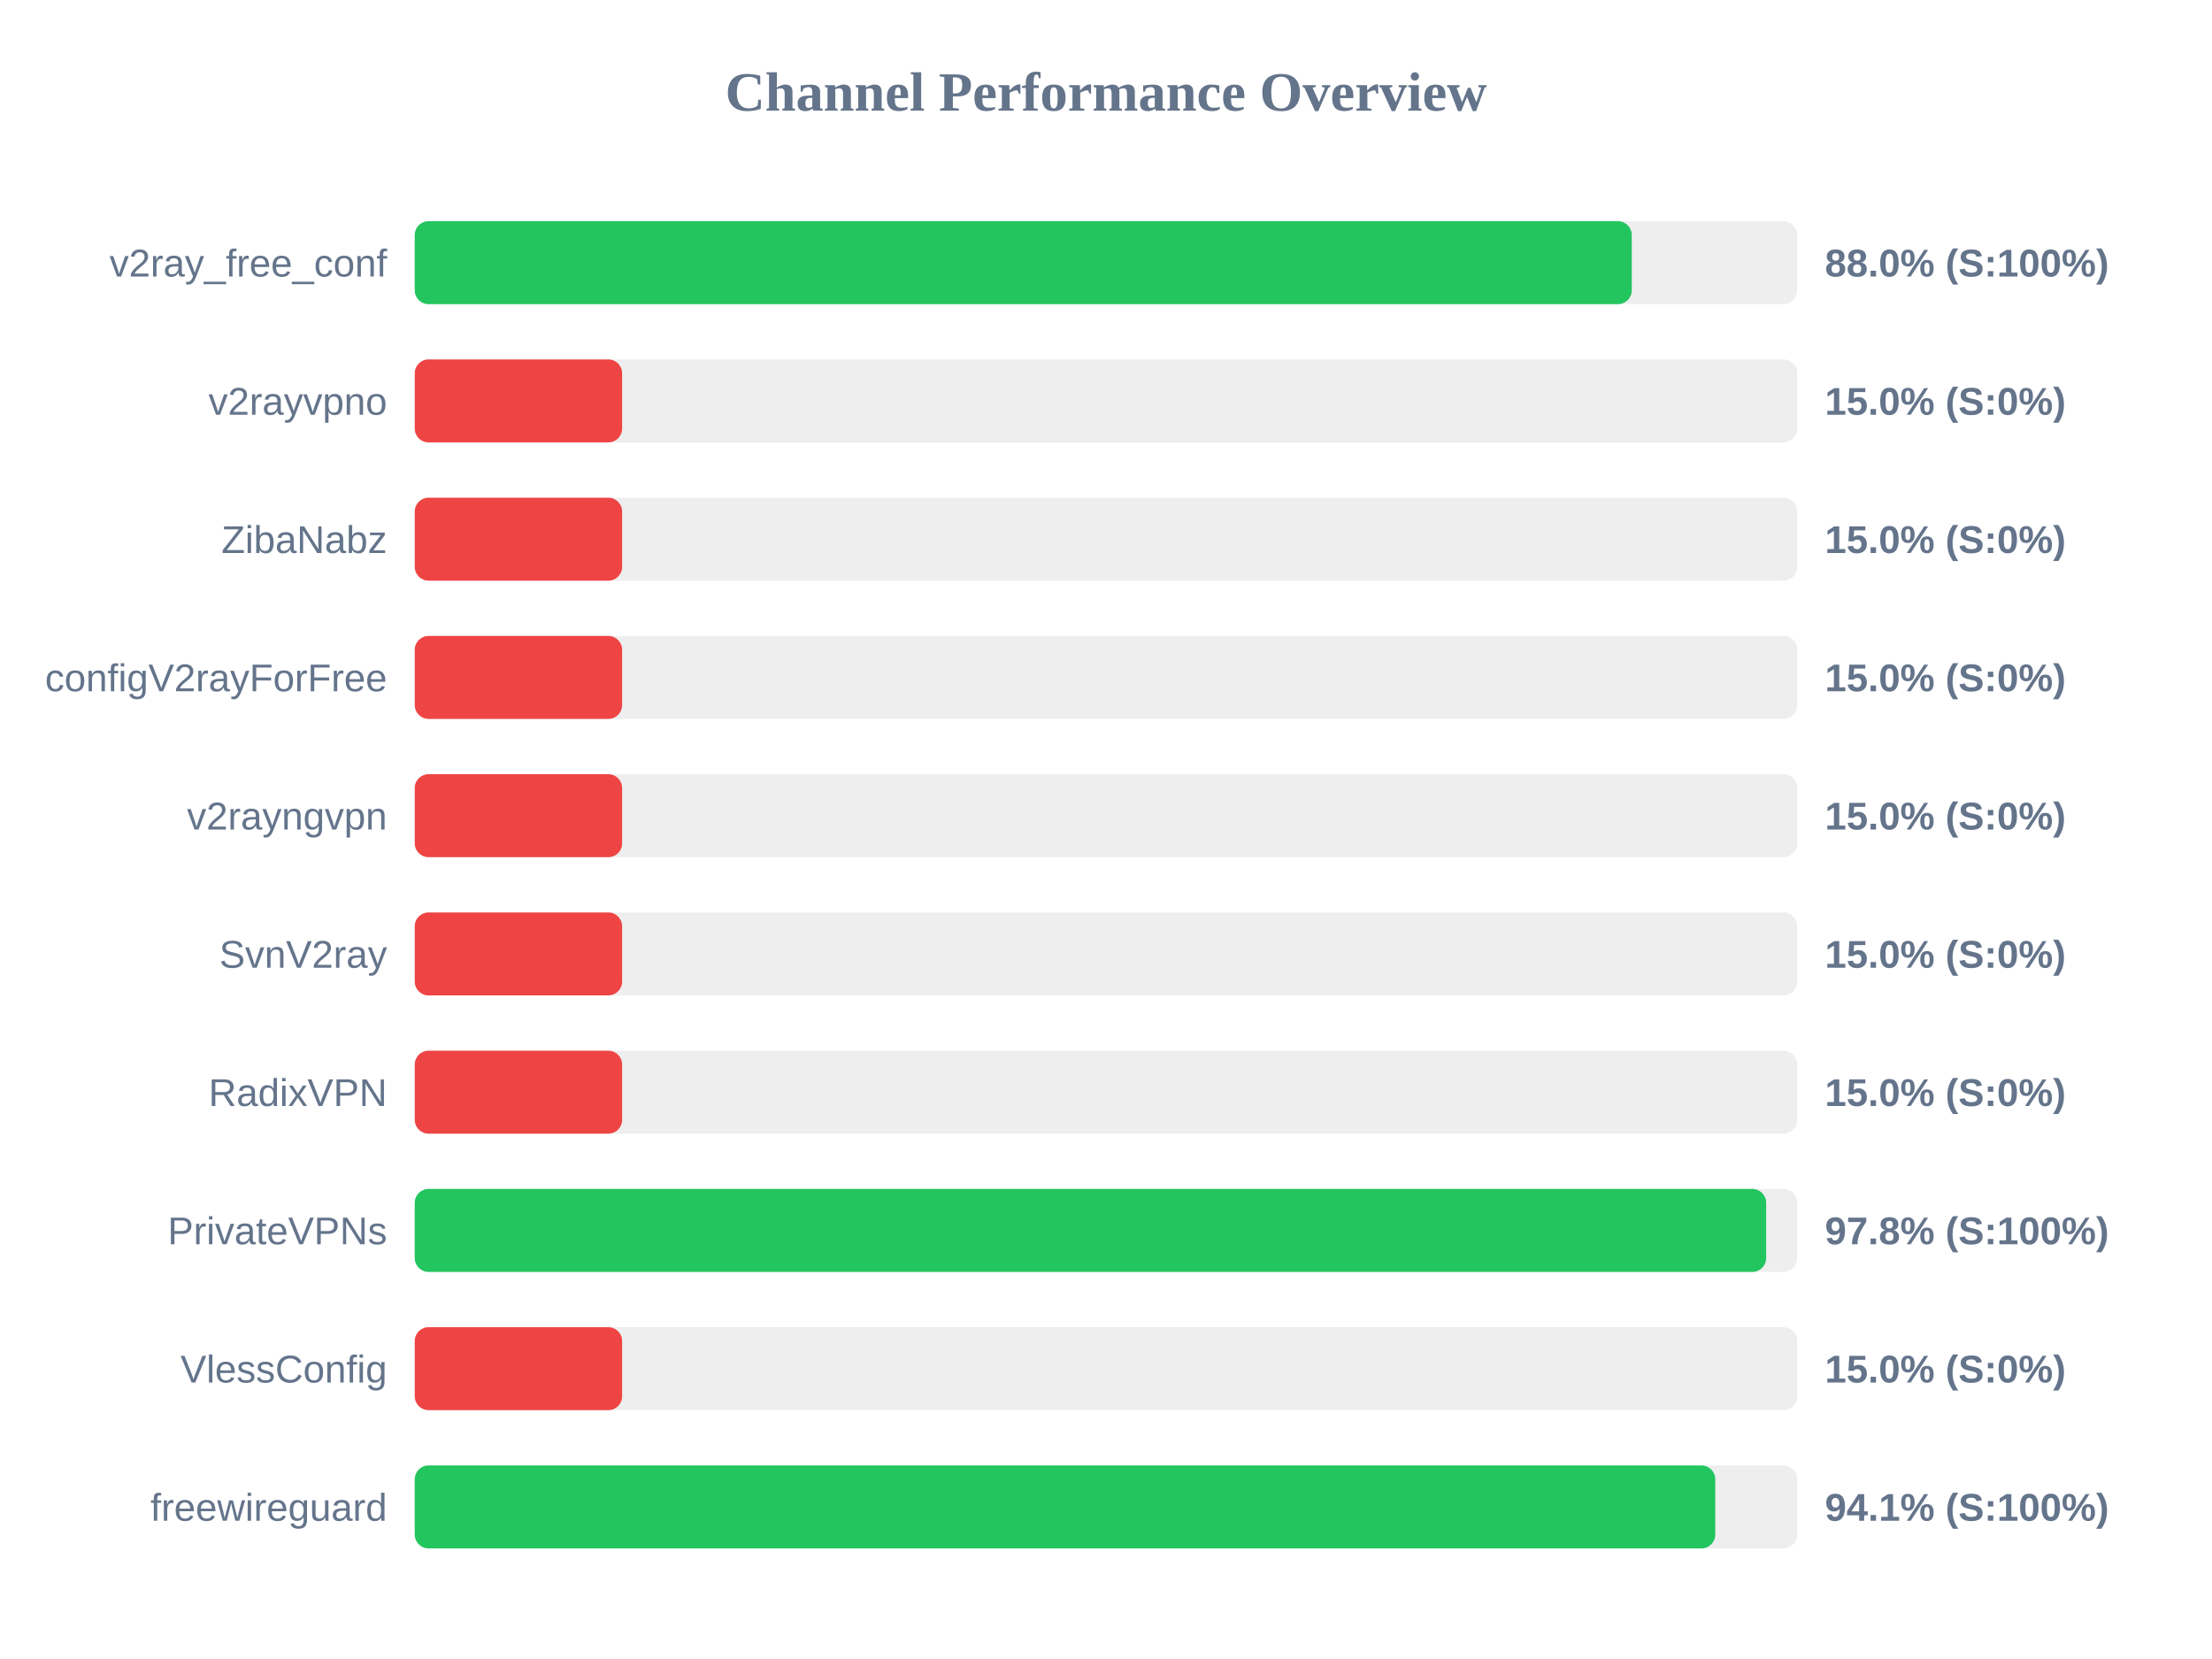
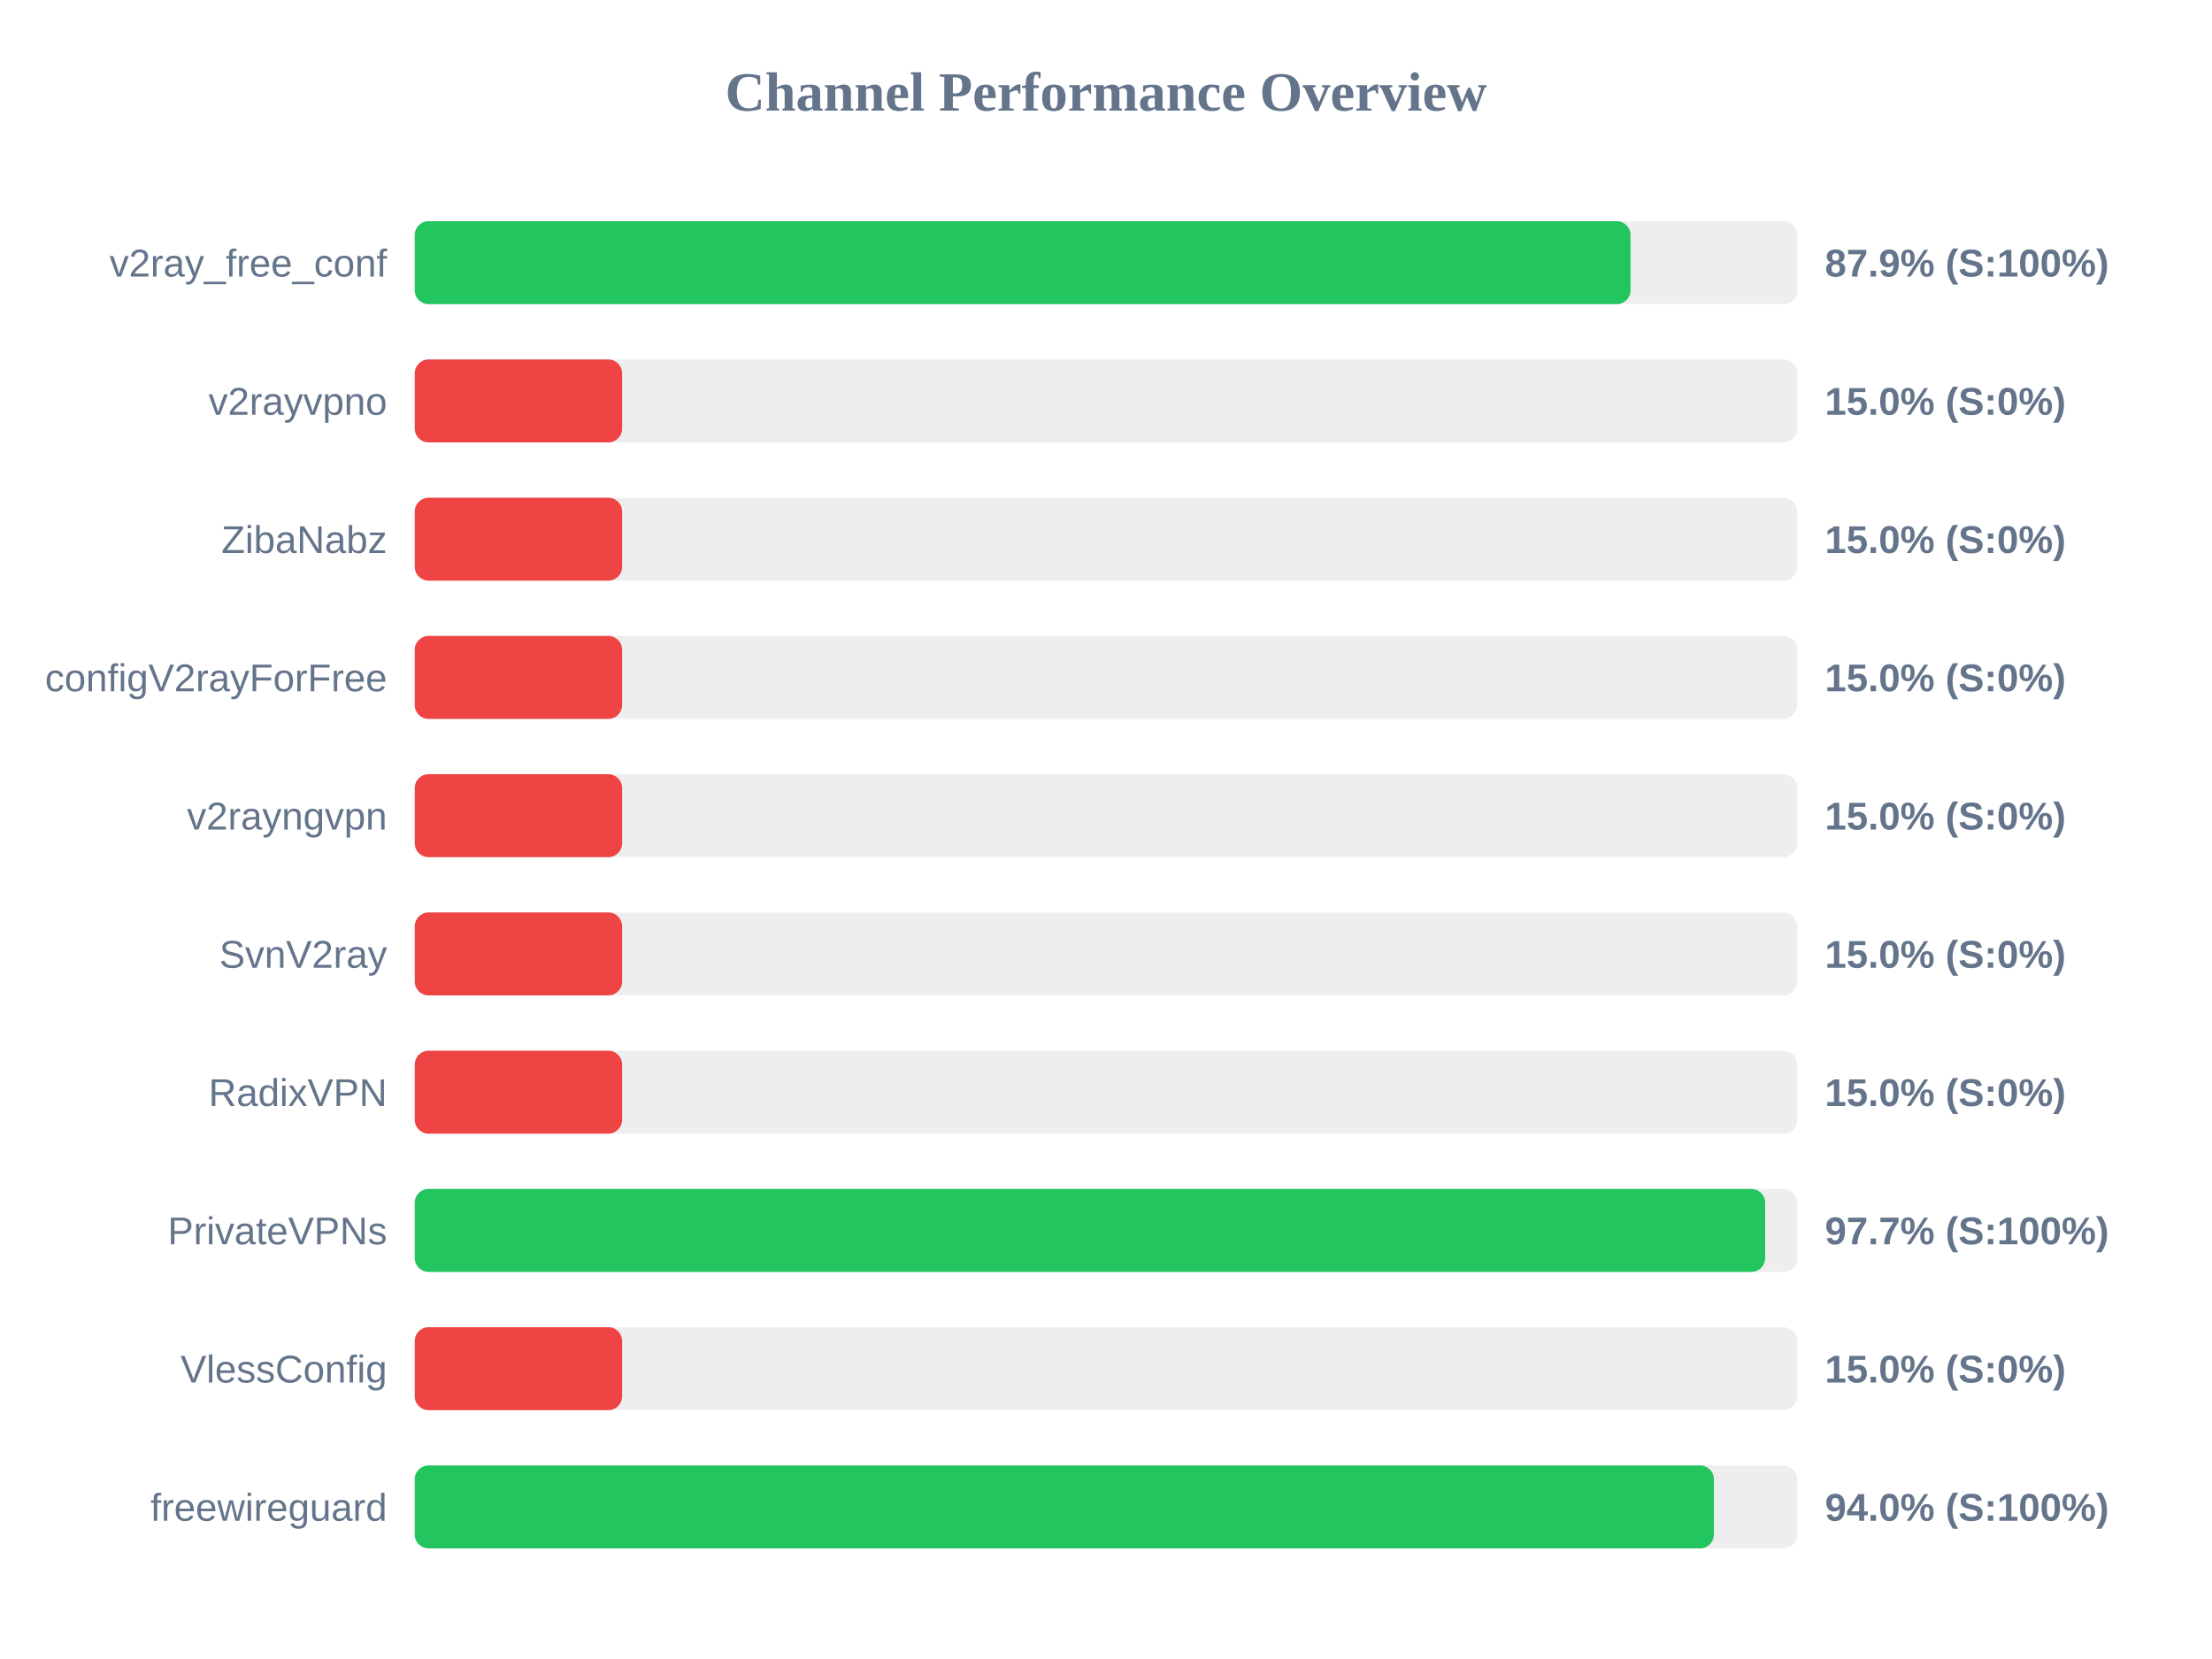
<svg xmlns="http://www.w3.org/2000/svg" width="800" height="600" version="1.1">
  <style>
        .row { font: 14px Arial; fill: #64748b; }
        .score { font: bold 14px Arial; fill: #64748b; }
    </style>
  <text x="400" y="40" text-anchor="middle" font-size="20px" font-weight="bold" fill="#64748b">Channel Performance Overview</text>
  <rect x="150" y="80" width="500" height="30" fill="#eee" rx="5" />
-   <rect x="150" y="80" width="440.15" height="30" fill="#22c55e" rx="5" />
+   <rect x="150" y="80" width="439.7" height="30" fill="#22c55e" rx="5" />
  <text x="140" y="100" text-anchor="end" class="row">v2ray_free_conf</text>
-   <text x="660" y="100" text-anchor="start" class="score">88.0% (S:100%)</text>
+   <text x="660" y="100" text-anchor="start" class="score">87.9% (S:100%)</text>
  <rect x="150" y="130" width="500" height="30" fill="#eee" rx="5" />
  <rect x="150" y="130" width="75.0" height="30" fill="#ef4444" rx="5" />
  <text x="140" y="150" text-anchor="end" class="row">v2rayvpno</text>
  <text x="660" y="150" text-anchor="start" class="score">15.0% (S:0%)</text>
  <rect x="150" y="180" width="500" height="30" fill="#eee" rx="5" />
  <rect x="150" y="180" width="75.0" height="30" fill="#ef4444" rx="5" />
  <text x="140" y="200" text-anchor="end" class="row">ZibaNabz</text>
  <text x="660" y="200" text-anchor="start" class="score">15.0% (S:0%)</text>
  <rect x="150" y="230" width="500" height="30" fill="#eee" rx="5" />
  <rect x="150" y="230" width="75.0" height="30" fill="#ef4444" rx="5" />
  <text x="140" y="250" text-anchor="end" class="row">configV2rayForFree</text>
  <text x="660" y="250" text-anchor="start" class="score">15.0% (S:0%)</text>
  <rect x="150" y="280" width="500" height="30" fill="#eee" rx="5" />
  <rect x="150" y="280" width="75.0" height="30" fill="#ef4444" rx="5" />
  <text x="140" y="300" text-anchor="end" class="row">v2rayngvpn</text>
  <text x="660" y="300" text-anchor="start" class="score">15.0% (S:0%)</text>
  <rect x="150" y="330" width="500" height="30" fill="#eee" rx="5" />
  <rect x="150" y="330" width="75.0" height="30" fill="#ef4444" rx="5" />
  <text x="140" y="350" text-anchor="end" class="row">SvnV2ray</text>
  <text x="660" y="350" text-anchor="start" class="score">15.0% (S:0%)</text>
  <rect x="150" y="380" width="500" height="30" fill="#eee" rx="5" />
  <rect x="150" y="380" width="75.0" height="30" fill="#ef4444" rx="5" />
  <text x="140" y="400" text-anchor="end" class="row">RadixVPN</text>
  <text x="660" y="400" text-anchor="start" class="score">15.0% (S:0%)</text>
  <rect x="150" y="430" width="500" height="30" fill="#eee" rx="5" />
-   <rect x="150" y="430" width="488.75" height="30" fill="#22c55e" rx="5" />
+   <rect x="150" y="430" width="488.4" height="30" fill="#22c55e" rx="5" />
  <text x="140" y="450" text-anchor="end" class="row">PrivateVPNs</text>
-   <text x="660" y="450" text-anchor="start" class="score">97.8% (S:100%)</text>
+   <text x="660" y="450" text-anchor="start" class="score">97.7% (S:100%)</text>
  <rect x="150" y="480" width="500" height="30" fill="#eee" rx="5" />
  <rect x="150" y="480" width="75.0" height="30" fill="#ef4444" rx="5" />
  <text x="140" y="500" text-anchor="end" class="row">VlessConfig</text>
  <text x="660" y="500" text-anchor="start" class="score">15.0% (S:0%)</text>
  <rect x="150" y="530" width="500" height="30" fill="#eee" rx="5" />
-   <rect x="150" y="530" width="470.35" height="30" fill="#22c55e" rx="5" />
+   <rect x="150" y="530" width="469.85" height="30" fill="#22c55e" rx="5" />
  <text x="140" y="550" text-anchor="end" class="row">freewireguard</text>
-   <text x="660" y="550" text-anchor="start" class="score">94.1% (S:100%)</text>
+   <text x="660" y="550" text-anchor="start" class="score">94.0% (S:100%)</text>
</svg>
